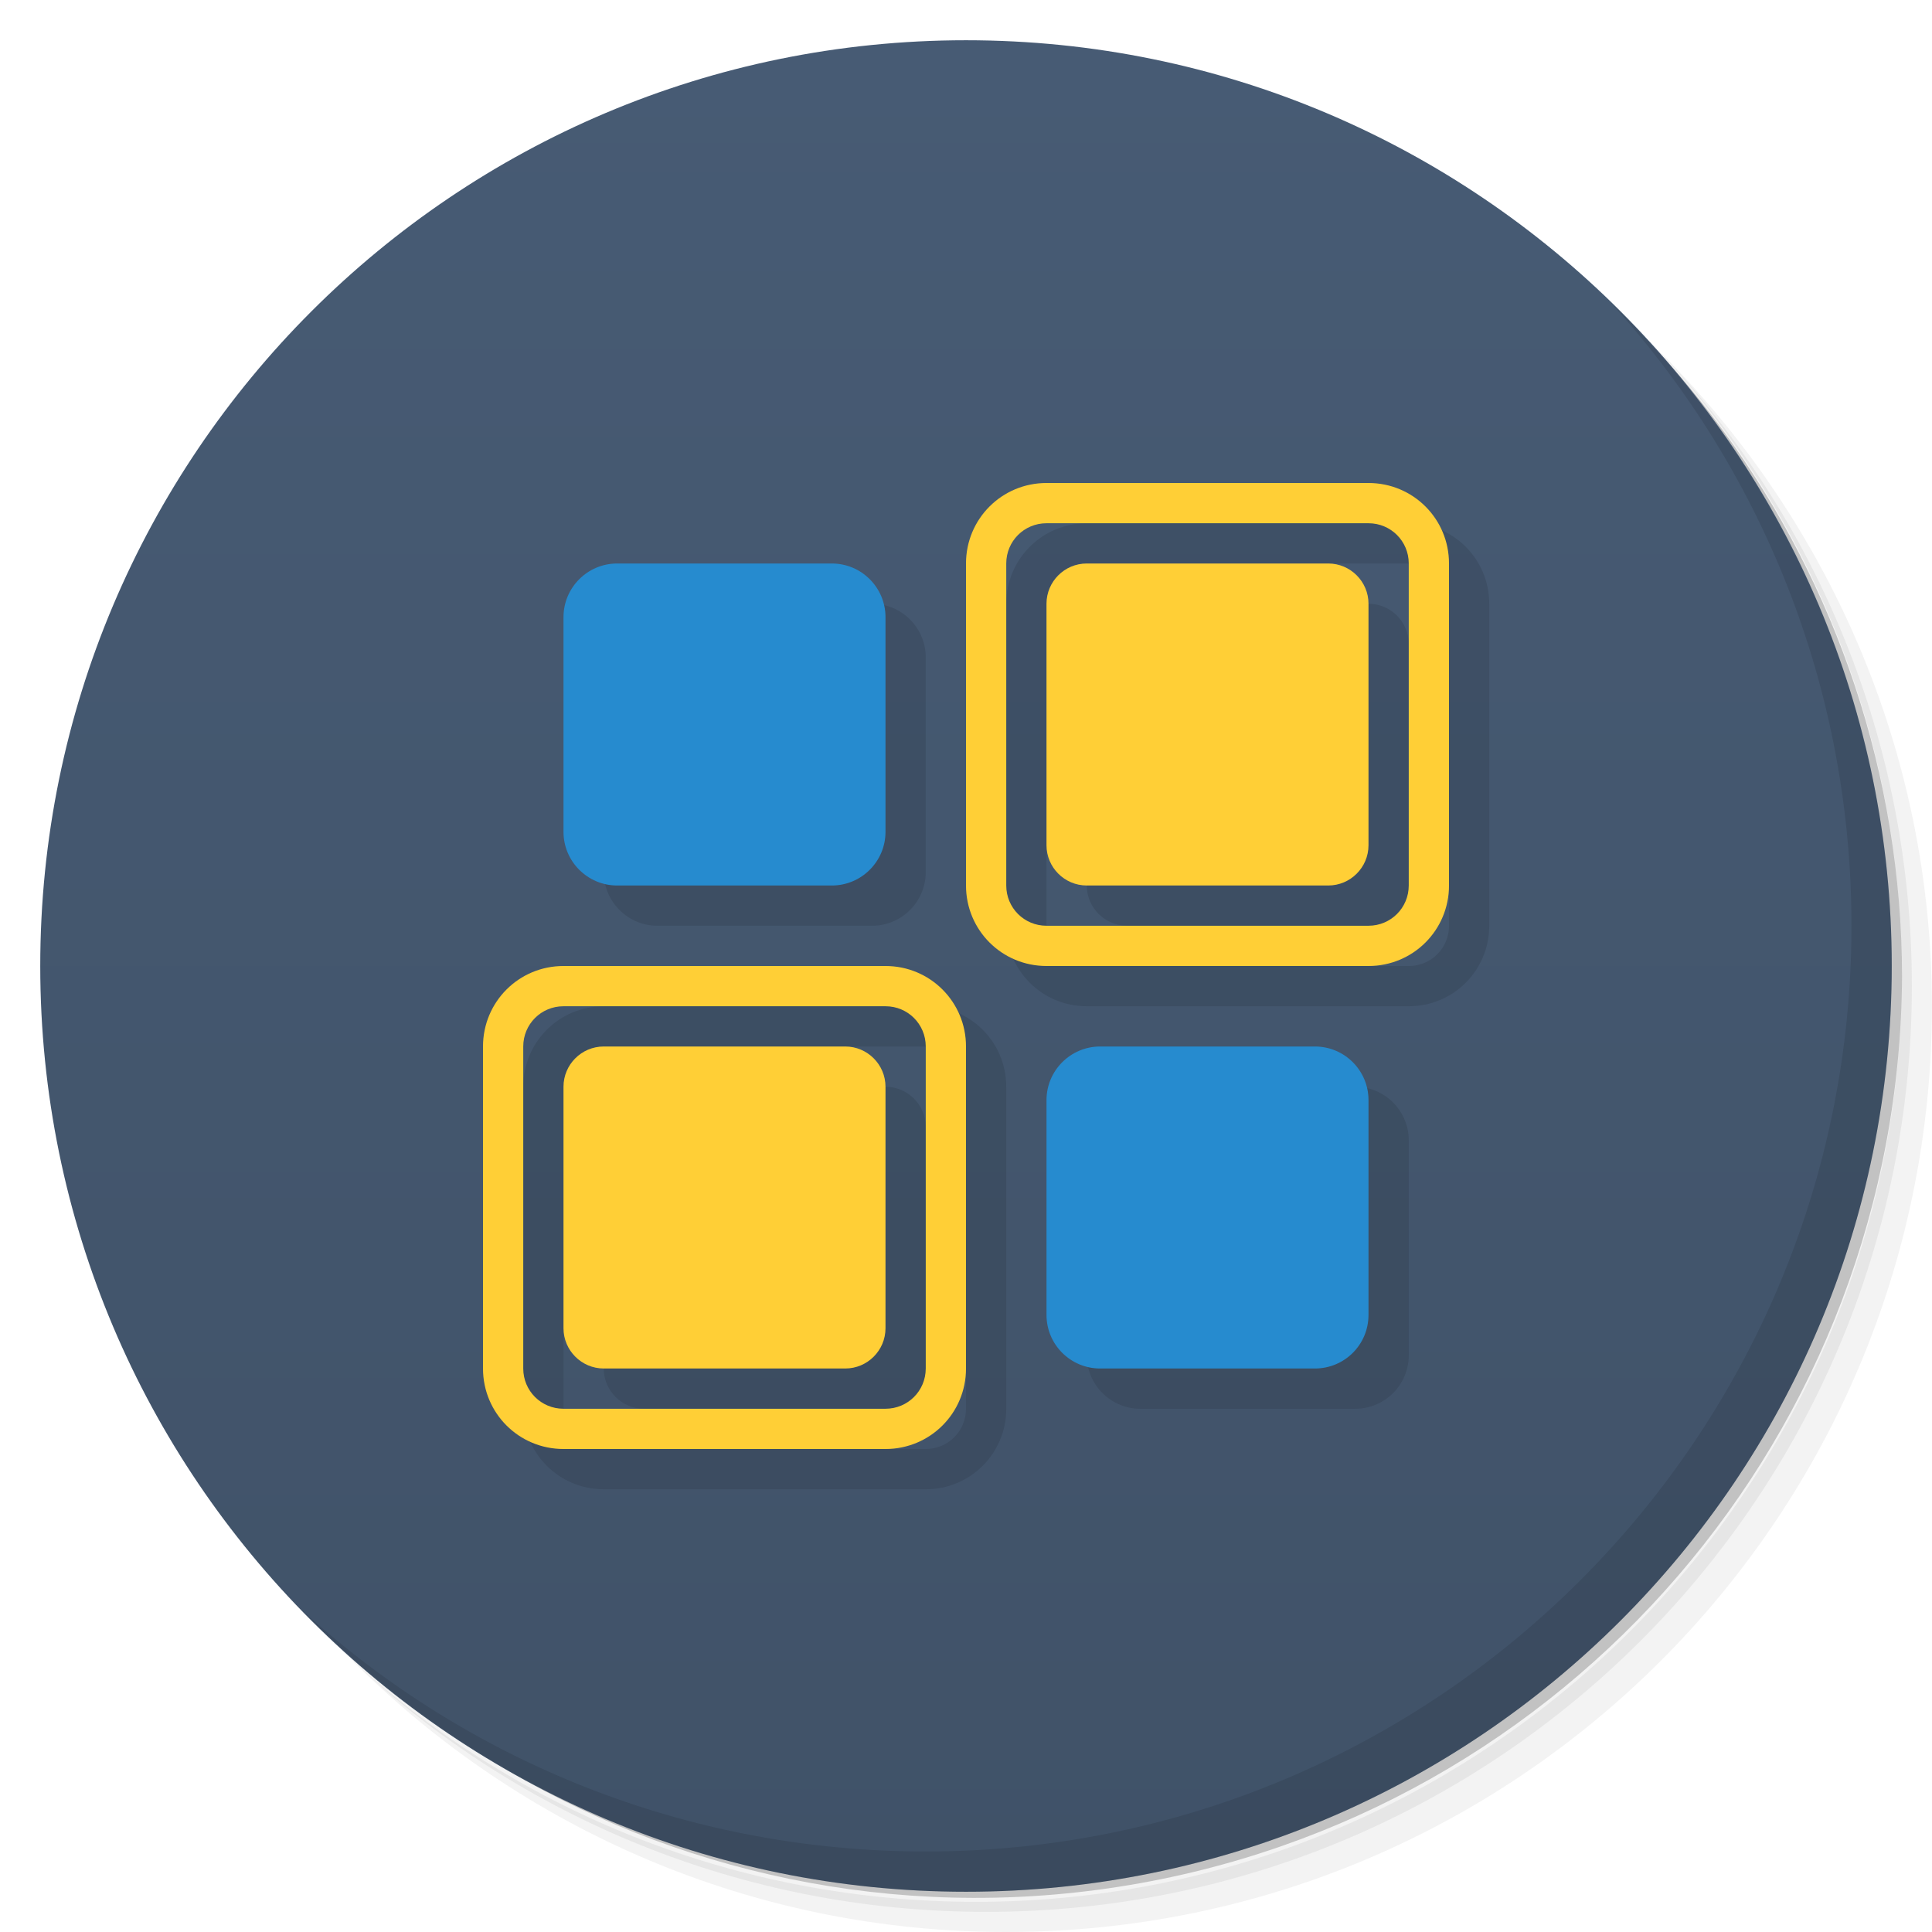
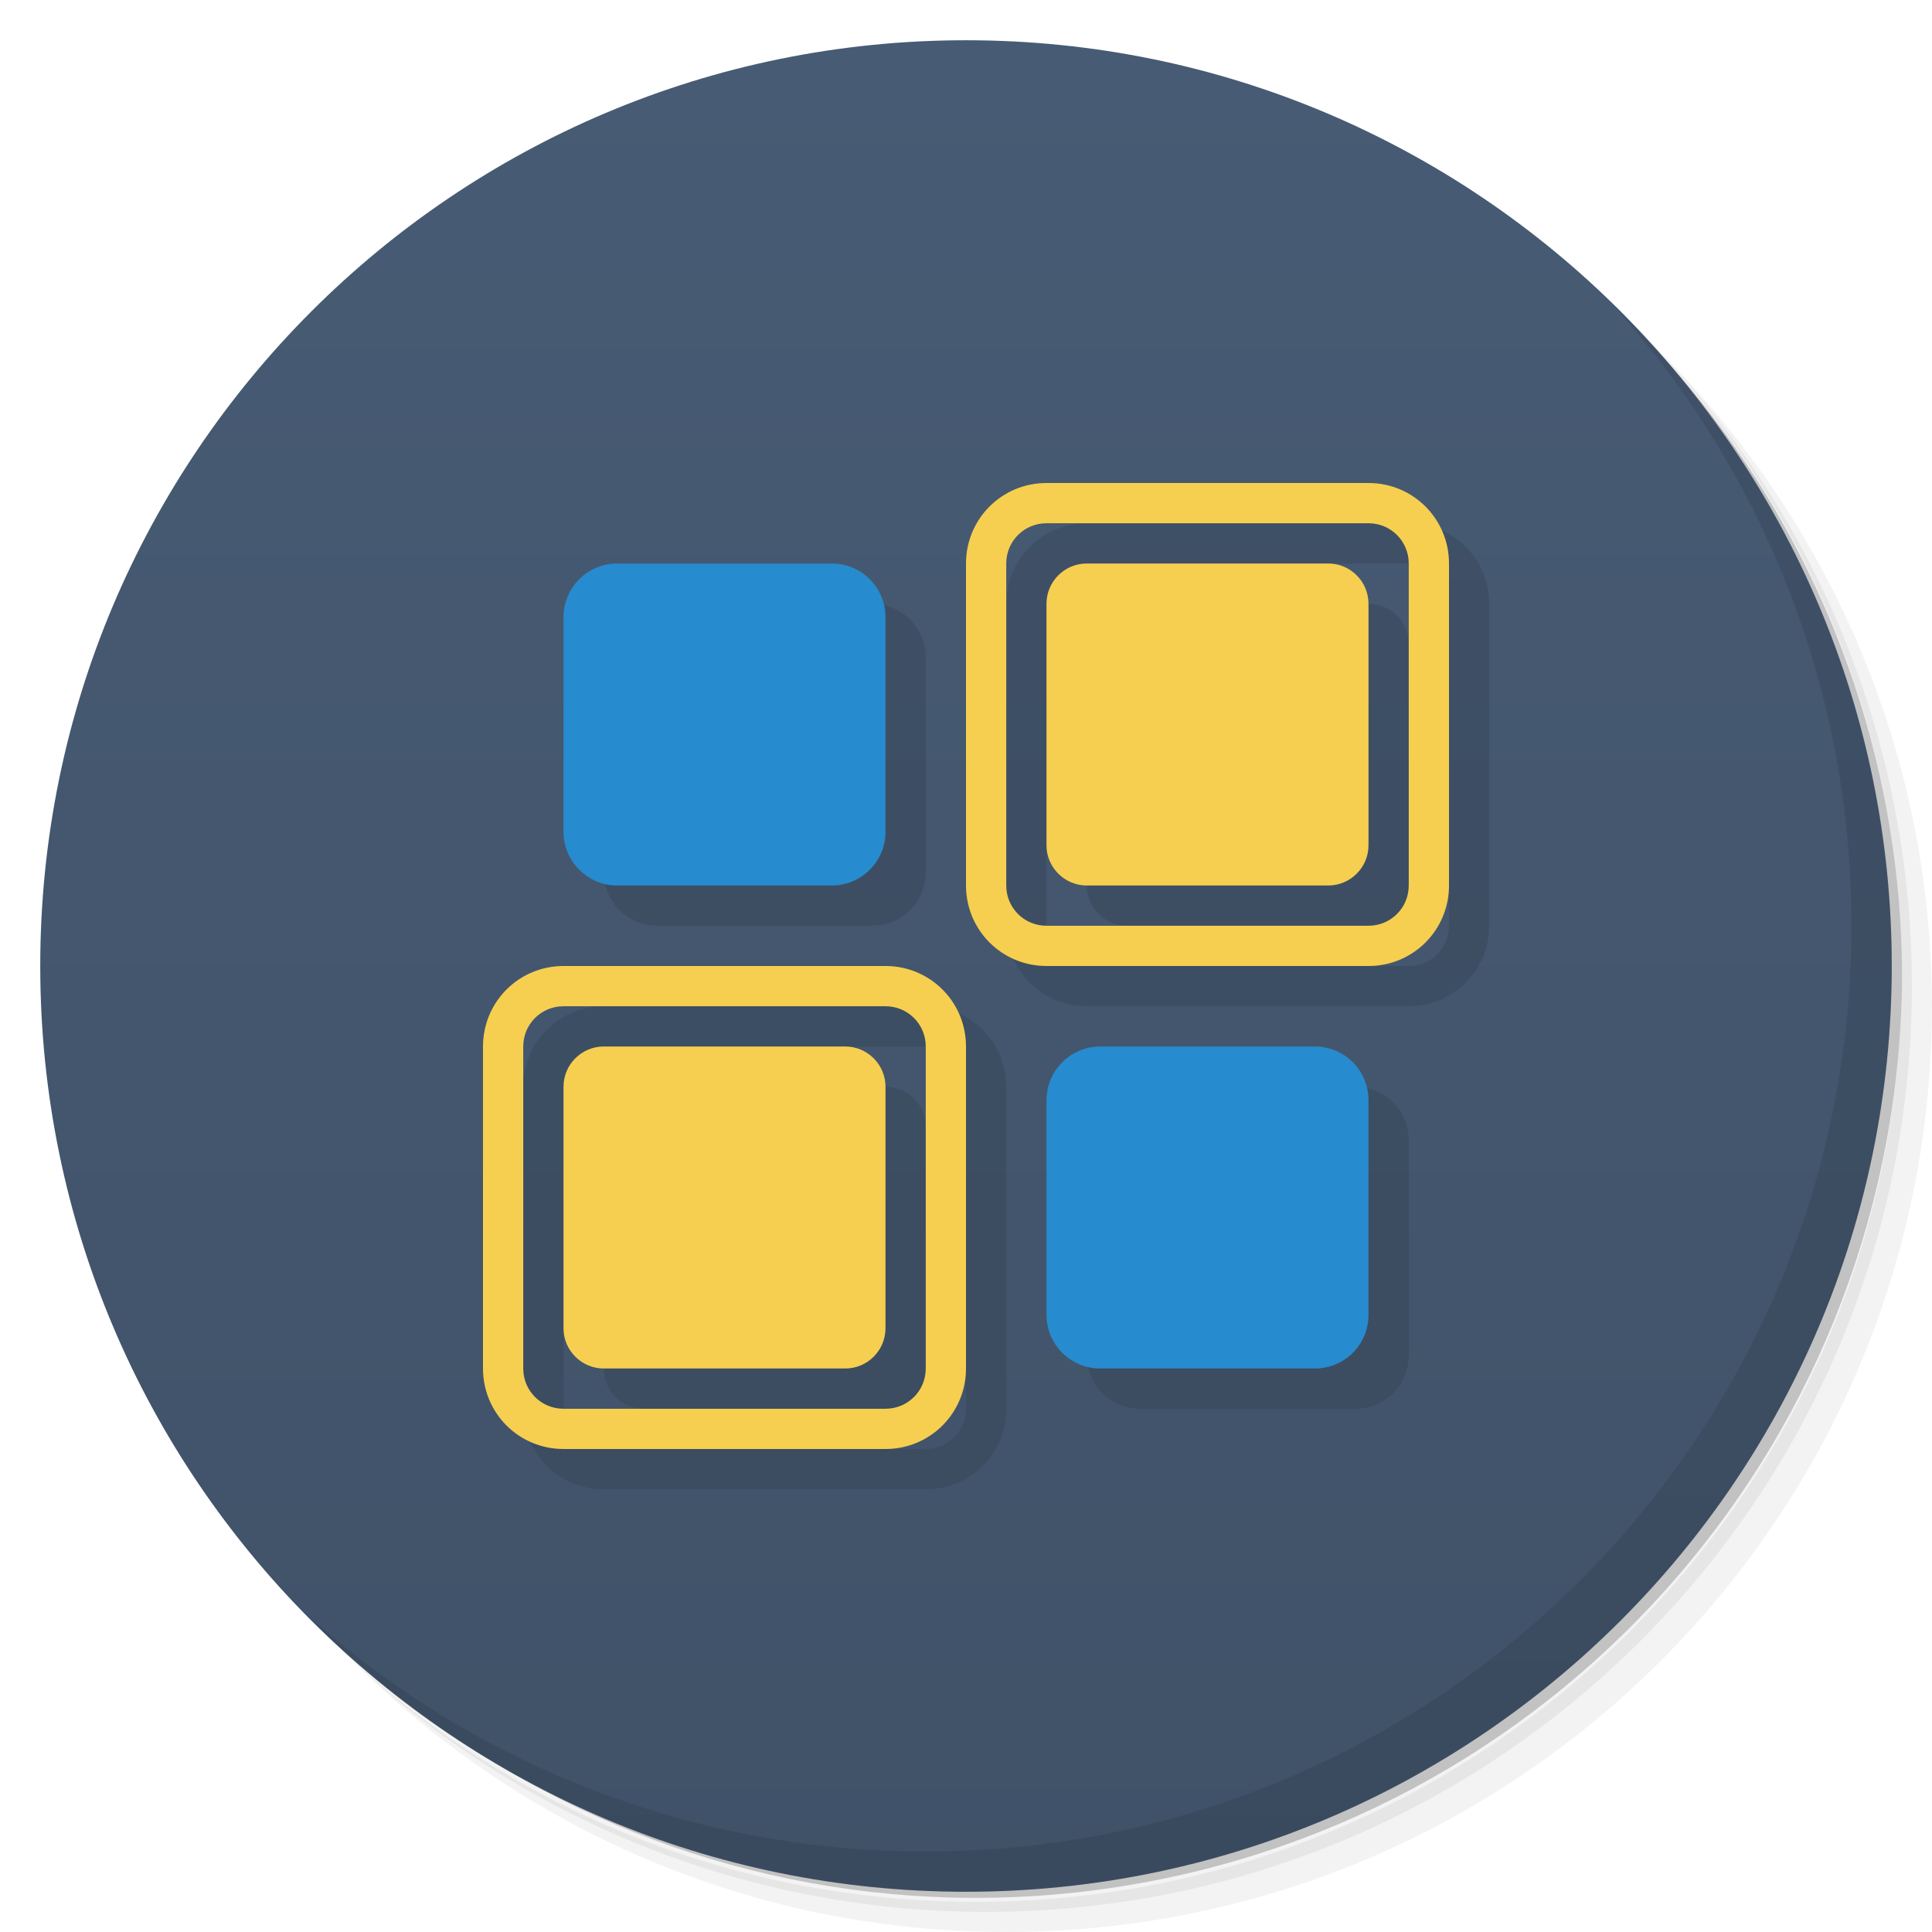
- <svg xmlns="http://www.w3.org/2000/svg" viewBox="0 0 48 48">
+ <svg xmlns="http://www.w3.org/2000/svg" version="1.1" viewBox="0 0 48 48">
  <defs>
-     <linearGradient id="linearGradient3764" x1="1" x2="47" gradientUnits="userSpaceOnUse" gradientTransform="matrix(0,-1,1,0,-1.5e-6,48)">
-       <stop style="stop-color:#405268;stop-opacity:1" />
-       <stop offset="1" style="stop-color:#475b74;stop-opacity:1" />
+     <linearGradient id="bg" x1="1" x2="47" gradientTransform="matrix(0 -1 1 0 -1.5e-6 48)" gradientUnits="userSpaceOnUse">
+       <stop style="stop-color:#405268" offset="0" />
+       <stop style="stop-color:#475b74" offset="1" />
    </linearGradient>
  </defs>
-   <g>
-     <path d="m 36.31 5 c 5.859 4.062 9.688 10.831 9.688 18.5 c 0 12.426 -10.07 22.5 -22.5 22.5 c -7.669 0 -14.438 -3.828 -18.5 -9.688 c 1.037 1.822 2.306 3.499 3.781 4.969 c 4.085 3.712 9.514 5.969 15.469 5.969 c 12.703 0 23 -10.298 23 -23 c 0 -5.954 -2.256 -11.384 -5.969 -15.469 c -1.469 -1.475 -3.147 -2.744 -4.969 -3.781 z m 4.969 3.781 c 3.854 4.113 6.219 9.637 6.219 15.719 c 0 12.703 -10.297 23 -23 23 c -6.081 0 -11.606 -2.364 -15.719 -6.219 c 4.16 4.144 9.883 6.719 16.219 6.719 c 12.703 0 23 -10.298 23 -23 c 0 -6.335 -2.575 -12.06 -6.719 -16.219 z" style="opacity:0.05" />
-     <path d="m 41.28 8.781 c 3.712 4.085 5.969 9.514 5.969 15.469 c 0 12.703 -10.297 23 -23 23 c -5.954 0 -11.384 -2.256 -15.469 -5.969 c 4.113 3.854 9.637 6.219 15.719 6.219 c 12.703 0 23 -10.298 23 -23 c 0 -6.081 -2.364 -11.606 -6.219 -15.719 z" style="opacity:0.1" />
-     <path d="m 31.25 2.375 c 8.615 3.154 14.75 11.417 14.75 21.13 c 0 12.426 -10.07 22.5 -22.5 22.5 c -9.708 0 -17.971 -6.135 -21.12 -14.75 a 23 23 0 0 0 44.875 -7 a 23 23 0 0 0 -16 -21.875 z" style="opacity:0.2" />
-   </g>
-   <g>
-     <path d="m 24 1 c 12.703 0 23 10.297 23 23 c 0 12.703 -10.297 23 -23 23 -12.703 0 -23 -10.297 -23 -23 0 -12.703 10.297 -23 23 -23 z" style="fill:url(#linearGradient3764);fill-opacity:1" />
-   </g>
-   <g>
-     <g>
-       <g transform="translate(1,1)">
-         <g style="opacity:0.1">
-           <g>
-             <path d="m 15.332 14 l 5.336 0 c 0.734 0 1.332 0.598 1.332 1.332 l 0 5.336 c 0 0.734 -0.598 1.332 -1.332 1.332 l -5.336 0 c -0.734 0 -1.332 -0.598 -1.332 -1.332 l 0 -5.336 c 0 -0.734 0.598 -1.332 1.332 -1.332 m 0 0" style="fill:#000;fill-opacity:1;stroke:none;fill-rule:nonzero" />
-             <path d="m 27.332 26 l 5.336 0 c 0.738 0 1.332 0.598 1.332 1.332 l 0 5.336 c 0 0.738 -0.594 1.332 -1.332 1.332 l -5.336 0 c -0.734 0 -1.332 -0.594 -1.332 -1.332 l 0 -5.336 c 0 -0.734 0.598 -1.332 1.332 -1.332 m 0 0" style="fill:#000;fill-opacity:1;stroke:none;fill-rule:nonzero" />
-             <path d="m 14 24 c -1.109 0 -2 0.891 -2 2 l 0 8 c 0 1.109 0.891 2 2 2 l 8 0 c 1.109 0 2 -0.891 2 -2 l 0 -8 c 0 -1.109 -0.891 -2 -2 -2 m -8 1 l 8 0 c 0.555 0 1 0.445 1 1 l 0 8 c 0 0.555 -0.445 1 -1 1 l -8 0 c -0.555 0 -1 -0.445 -1 -1 l 0 -8 c 0 -0.555 0.445 -1 1 -1 m 0 0" style="fill:#000;fill-opacity:1;stroke:none;fill-rule:nonzero" />
-             <path d="m 15 26 l 6 0 c 0.551 0 1 0.449 1 1 l 0 6 c 0 0.551 -0.449 1 -1 1 l -6 0 c -0.551 0 -1 -0.449 -1 -1 l 0 -6 c 0 -0.551 0.449 -1 1 -1 m 0 0" style="fill:#000;fill-opacity:1;stroke:none;fill-rule:nonzero" />
-             <path d="m 26 12 c -1.109 0 -2 0.891 -2 2 l 0 8 c 0 1.109 0.891 2 2 2 l 8 0 c 1.109 0 2 -0.891 2 -2 l 0 -8 c 0 -1.109 -0.891 -2 -2 -2 m -8 1 l 8 0 c 0.555 0 1 0.445 1 1 l 0 8 c 0 0.555 -0.445 1 -1 1 l -8 0 c -0.555 0 -1 -0.445 -1 -1 l 0 -8 c 0 -0.555 0.445 -1 1 -1 m 0 0" style="fill:#000;fill-opacity:1;stroke:none;fill-rule:nonzero" />
-             <path d="m 27 14 l 6 0 c 0.551 0 1 0.449 1 1 l 0 6 c 0 0.551 -0.449 1 -1 1 l -6 0 c -0.551 0 -1 -0.449 -1 -1 l 0 -6 c 0 -0.551 0.449 -1 1 -1 m 0 0" style="fill:#000;fill-opacity:1;stroke:none;fill-rule:nonzero" />
-           </g>
-         </g>
-       </g>
-     </g>
-   </g>
-   <g>
-     <g>
-       <g>
-         <path d="m 15.332 14 l 5.336 0 c 0.734 0 1.332 0.598 1.332 1.332 l 0 5.336 c 0 0.734 -0.598 1.332 -1.332 1.332 l -5.336 0 c -0.734 0 -1.332 -0.598 -1.332 -1.332 l 0 -5.336 c 0 -0.734 0.598 -1.332 1.332 -1.332 m 0 0" style="fill:#268bcf;fill-opacity:1;stroke:none;fill-rule:nonzero" />
-         <path d="m 27.332 26 l 5.336 0 c 0.738 0 1.332 0.598 1.332 1.332 l 0 5.336 c 0 0.738 -0.594 1.332 -1.332 1.332 l -5.336 0 c -0.734 0 -1.332 -0.594 -1.332 -1.332 l 0 -5.336 c 0 -0.734 0.598 -1.332 1.332 -1.332 m 0 0" style="fill:#268bcf;fill-opacity:1;stroke:none;fill-rule:nonzero" />
-         <path d="m 14 24 c -1.109 0 -2 0.891 -2 2 l 0 8 c 0 1.109 0.891 2 2 2 l 8 0 c 1.109 0 2 -0.891 2 -2 l 0 -8 c 0 -1.109 -0.891 -2 -2 -2 m -8 1 l 8 0 c 0.555 0 1 0.445 1 1 l 0 8 c 0 0.555 -0.445 1 -1 1 l -8 0 c -0.555 0 -1 -0.445 -1 -1 l 0 -8 c 0 -0.555 0.445 -1 1 -1 m 0 0" style="fill:#ffcf36;fill-opacity:1;stroke:none;fill-rule:nonzero" />
-         <path d="m 15 26 l 6 0 c 0.551 0 1 0.449 1 1 l 0 6 c 0 0.551 -0.449 1 -1 1 l -6 0 c -0.551 0 -1 -0.449 -1 -1 l 0 -6 c 0 -0.551 0.449 -1 1 -1 m 0 0" style="fill:#ffcf36;fill-opacity:1;stroke:none;fill-rule:nonzero" />
-         <path d="m 26 12 c -1.109 0 -2 0.891 -2 2 l 0 8 c 0 1.109 0.891 2 2 2 l 8 0 c 1.109 0 2 -0.891 2 -2 l 0 -8 c 0 -1.109 -0.891 -2 -2 -2 m -8 1 l 8 0 c 0.555 0 1 0.445 1 1 l 0 8 c 0 0.555 -0.445 1 -1 1 l -8 0 c -0.555 0 -1 -0.445 -1 -1 l 0 -8 c 0 -0.555 0.445 -1 1 -1 m 0 0" style="fill:#ffcf36;fill-opacity:1;stroke:none;fill-rule:nonzero" />
-         <path d="m 27 14 l 6 0 c 0.551 0 1 0.449 1 1 l 0 6 c 0 0.551 -0.449 1 -1 1 l -6 0 c -0.551 0 -1 -0.449 -1 -1 l 0 -6 c 0 -0.551 0.449 -1 1 -1 m 0 0" style="fill:#ffcf36;fill-opacity:1;stroke:none;fill-rule:nonzero" />
-       </g>
-     </g>
-   </g>
-   <g>
-     <path d="m 40.03 7.531 c 3.712 4.084 5.969 9.514 5.969 15.469 0 12.703 -10.297 23 -23 23 c -5.954 0 -11.384 -2.256 -15.469 -5.969 4.178 4.291 10.01 6.969 16.469 6.969 c 12.703 0 23 -10.298 23 -23 0 -6.462 -2.677 -12.291 -6.969 -16.469 z" style="opacity:0.1" />
-   </g>
+   <path d="m36.31 5c5.859 4.062 9.688 10.831 9.688 18.5 0 12.426-10.07 22.5-22.5 22.5-7.669 0-14.438-3.828-18.5-9.688 1.037 1.822 2.306 3.499 3.781 4.969 4.085 3.712 9.514 5.969 15.469 5.969 12.703 0 23-10.298 23-23 0-5.954-2.256-11.384-5.969-15.469-1.469-1.475-3.147-2.744-4.969-3.781zm4.969 3.781c3.854 4.113 6.219 9.637 6.219 15.719 0 12.703-10.297 23-23 23-6.081 0-11.606-2.364-15.719-6.219 4.16 4.144 9.883 6.719 16.219 6.719 12.703 0 23-10.298 23-23 0-6.335-2.575-12.06-6.719-16.219z" style="opacity:.05" />
+   <path d="m41.28 8.781c3.712 4.085 5.969 9.514 5.969 15.469 0 12.703-10.297 23-23 23-5.954 0-11.384-2.256-15.469-5.969 4.113 3.854 9.637 6.219 15.719 6.219 12.703 0 23-10.298 23-23 0-6.081-2.364-11.606-6.219-15.719z" style="opacity:.1" />
+   <path d="m31.25 2.375c8.615 3.154 14.75 11.417 14.75 21.13 0 12.426-10.07 22.5-22.5 22.5-9.708 0-17.971-6.135-21.12-14.75a23 23 0 0 0 44.875-7 23 23 0 0 0-16-21.875z" style="opacity:.2" />
+   <path d="m24 1c12.703 0 23 10.297 23 23s-10.297 23-23 23-23-10.297-23-23 10.297-23 23-23z" style="fill:url(#bg)" />
+   <path d="m27 13c-1.109 0-2 0.891-2 2v8c0 1.109 0.891 2 2 2h8c1.109 0 2-0.891 2-2v-8c0-1.109-0.891-2-2-2h-8zm0 1h8c0.555 0 1 0.445 1 1v8c0 0.555-0.445 1-1 1h-8c-0.555 0-1-0.445-1-1v-8c0-0.555 0.445-1 1-1zm-10.668 1c-0.734 0-1.332 0.598-1.332 1.332v5.336c0 0.734 0.598 1.332 1.332 1.332h5.336c0.734 0 1.332-0.598 1.332-1.332v-5.336c0-0.734-0.598-1.332-1.332-1.332h-5.336zm11.668 0c-0.551 0-1 0.449-1 1v6c0 0.551 0.449 1 1 1h6c0.551 0 1-0.449 1-1v-6c0-0.551-0.449-1-1-1h-6zm-13 10c-1.109 0-2 0.891-2 2v8c0 1.109 0.891 2 2 2h8c1.109 0 2-0.891 2-2v-8c0-1.109-0.891-2-2-2h-8zm0 1h8c0.555 0 1 0.445 1 1v8c0 0.555-0.445 1-1 1h-8c-0.555 0-1-0.445-1-1v-8c0-0.555 0.445-1 1-1zm1 1c-0.551 0-1 0.449-1 1v6c0 0.551 0.449 1 1 1h6c0.551 0 1-0.449 1-1v-6c0-0.551-0.449-1-1-1h-6zm12.332 0c-0.734 0-1.332 0.598-1.332 1.332v5.336c0 0.738 0.598 1.332 1.332 1.332h5.336c0.738 0 1.332-0.594 1.332-1.332v-5.336c0-0.734-0.594-1.332-1.332-1.332h-5.336z" style="opacity:.1" />
+   <path d="m15.332 14c-0.734 0-1.332 0.598-1.332 1.332v5.336c0 0.734 0.598 1.332 1.332 1.332h5.336c0.734 0 1.332-0.598 1.332-1.332v-5.336c0-0.734-0.598-1.332-1.332-1.332h-5.336zm12 12c-0.734 0-1.332 0.598-1.332 1.332v5.336c0 0.738 0.598 1.332 1.332 1.332h5.336c0.738 0 1.332-0.594 1.332-1.332v-5.336c0-0.734-0.594-1.332-1.332-1.332h-5.336z" style="fill:#268bcf" />
+   <path d="m26 12c-1.109 0-2 0.891-2 2v8c0 1.109 0.891 2 2 2h8c1.109 0 2-0.891 2-2v-8c0-1.109-0.891-2-2-2h-8zm0 1h8c0.555 0 1 0.445 1 1v8c0 0.555-0.445 1-1 1h-8c-0.555 0-1-0.445-1-1v-8c0-0.555 0.445-1 1-1zm1 1c-0.551 0-1 0.449-1 1v6c0 0.551 0.449 1 1 1h6c0.551 0 1-0.449 1-1v-6c0-0.551-0.449-1-1-1h-6zm-13 10c-1.109 0-2 0.891-2 2v8c0 1.109 0.891 2 2 2h8c1.109 0 2-0.891 2-2v-8c0-1.109-0.891-2-2-2h-8zm0 1h8c0.555 0 1 0.445 1 1v8c0 0.555-0.445 1-1 1h-8c-0.555 0-1-0.445-1-1v-8c0-0.555 0.445-1 1-1zm1 1c-0.551 0-1 0.449-1 1v6c0 0.551 0.449 1 1 1h6c0.551 0 1-0.449 1-1v-6c0-0.551-0.449-1-1-1h-6z" style="fill:#f6cf50" />
+   <path d="m40.03 7.531c3.712 4.084 5.969 9.514 5.969 15.469 0 12.703-10.297 23-23 23-5.954 0-11.384-2.256-15.469-5.969 4.178 4.291 10.01 6.969 16.469 6.969 12.703 0 23-10.298 23-23 0-6.462-2.677-12.291-6.969-16.469z" style="opacity:.1" />
</svg>
